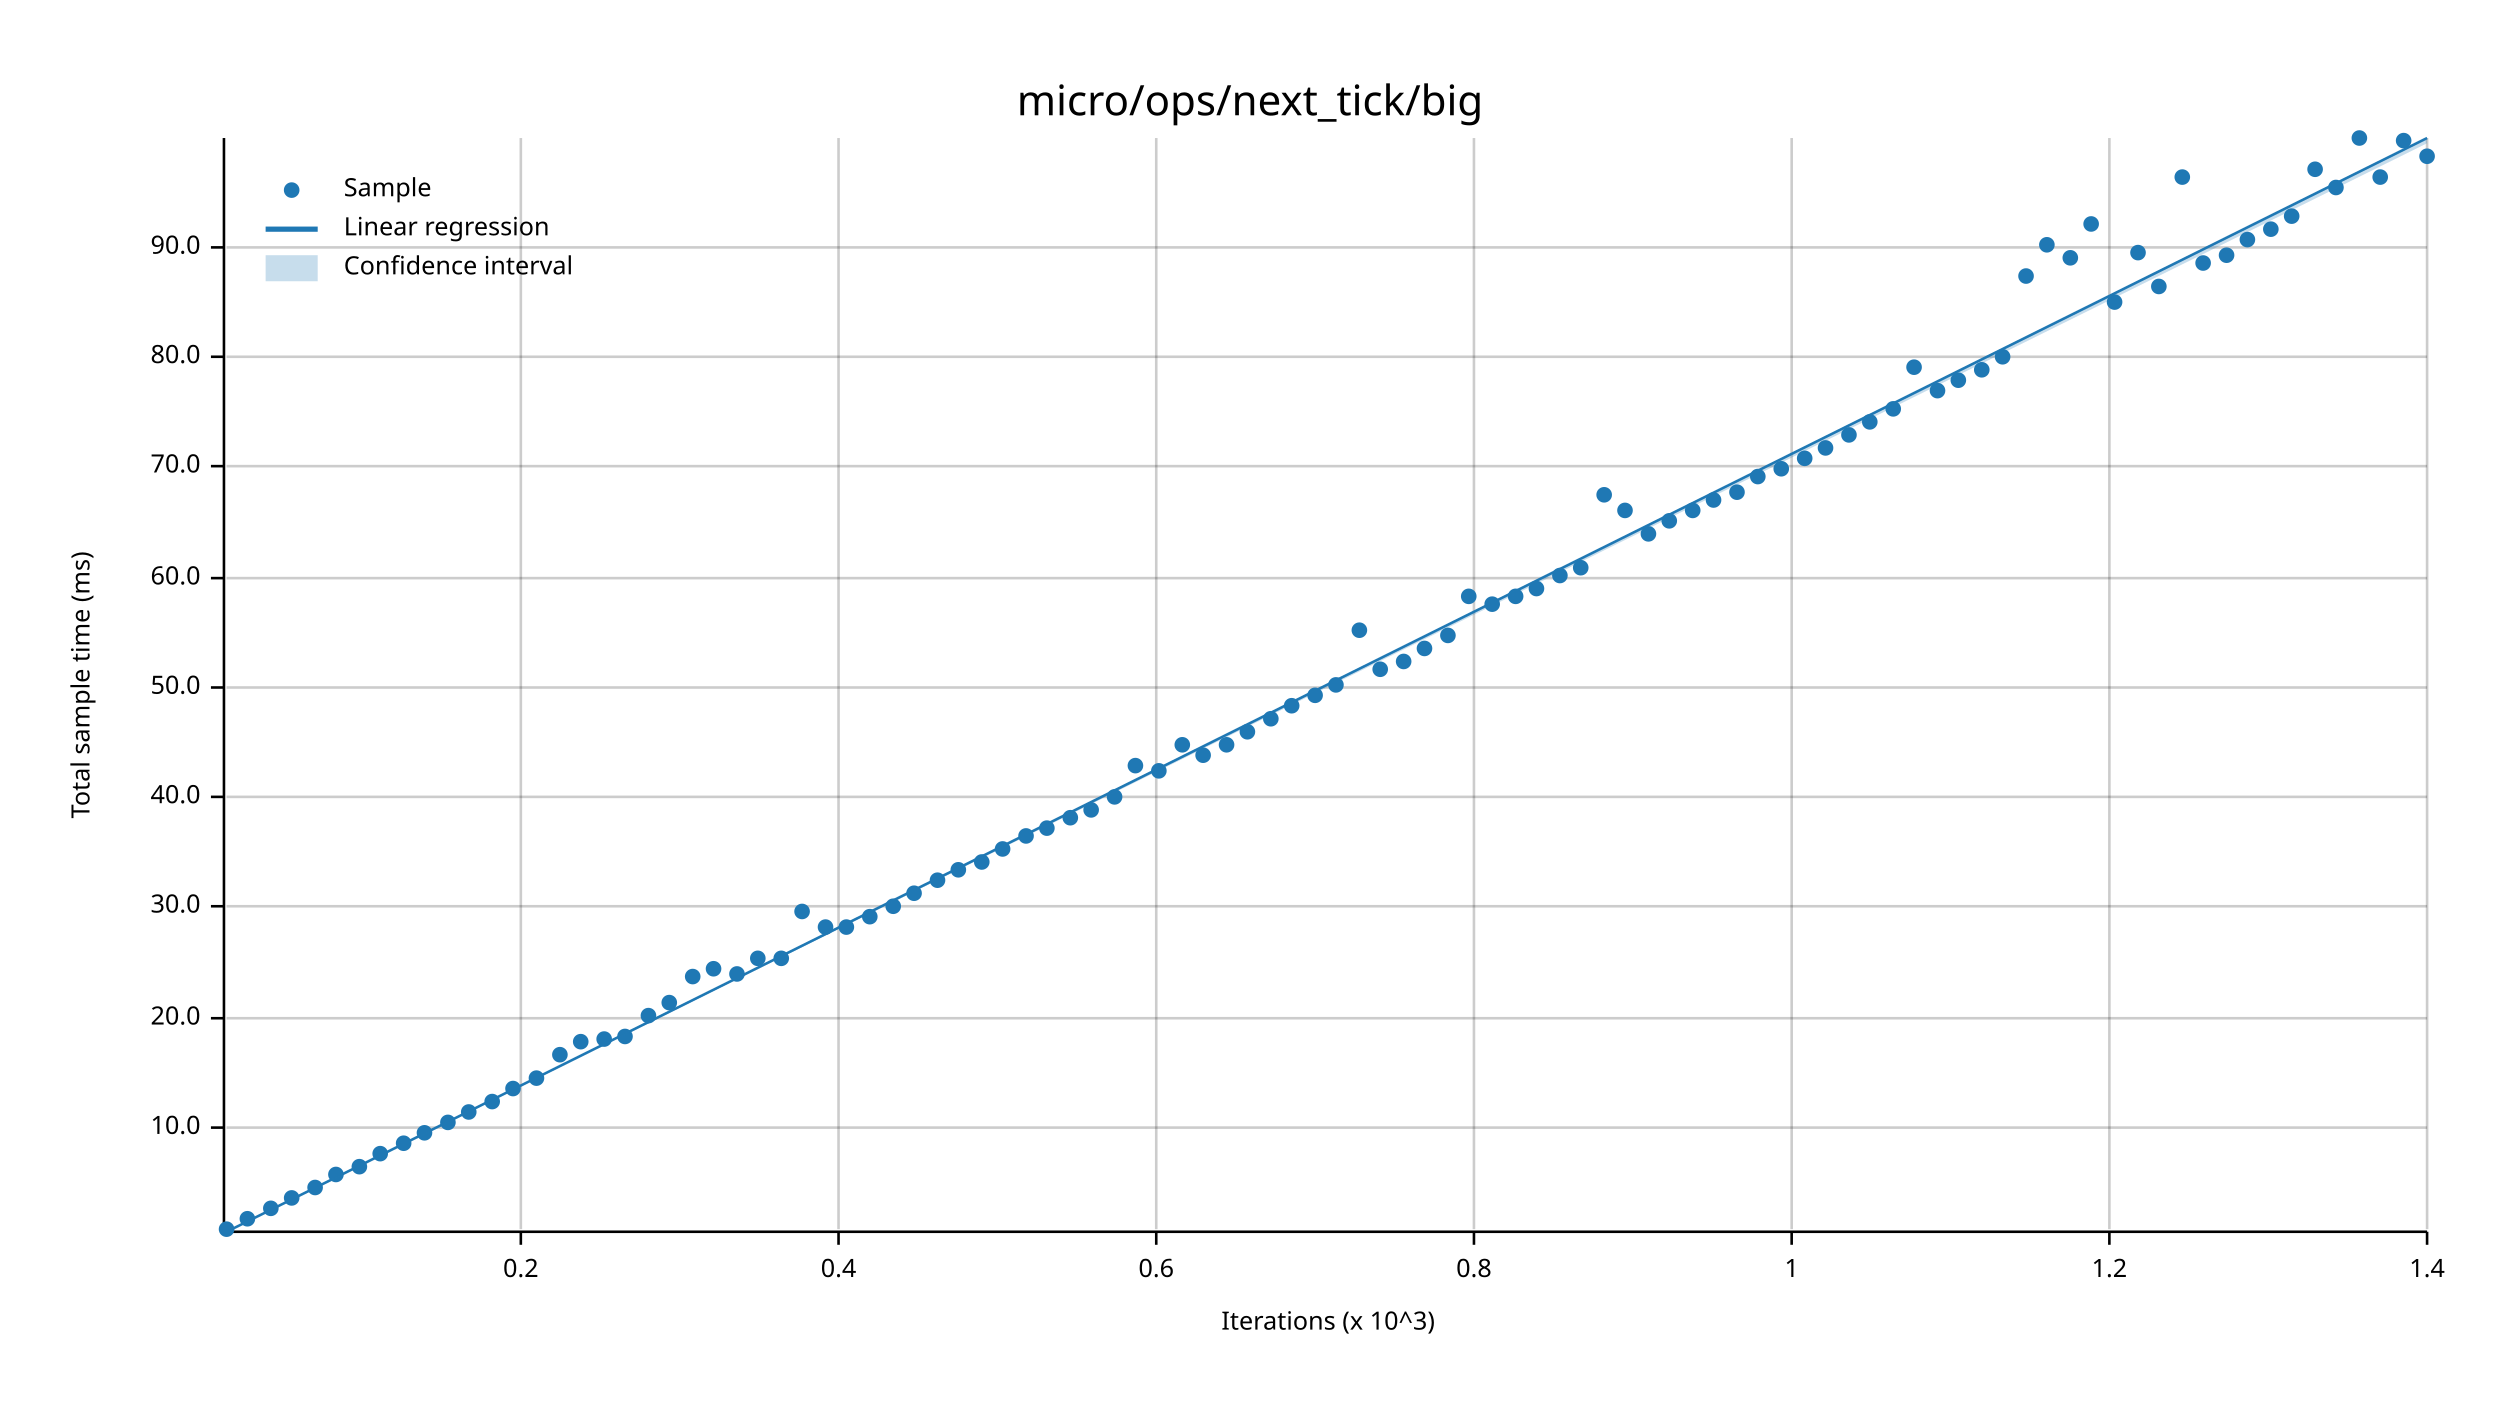
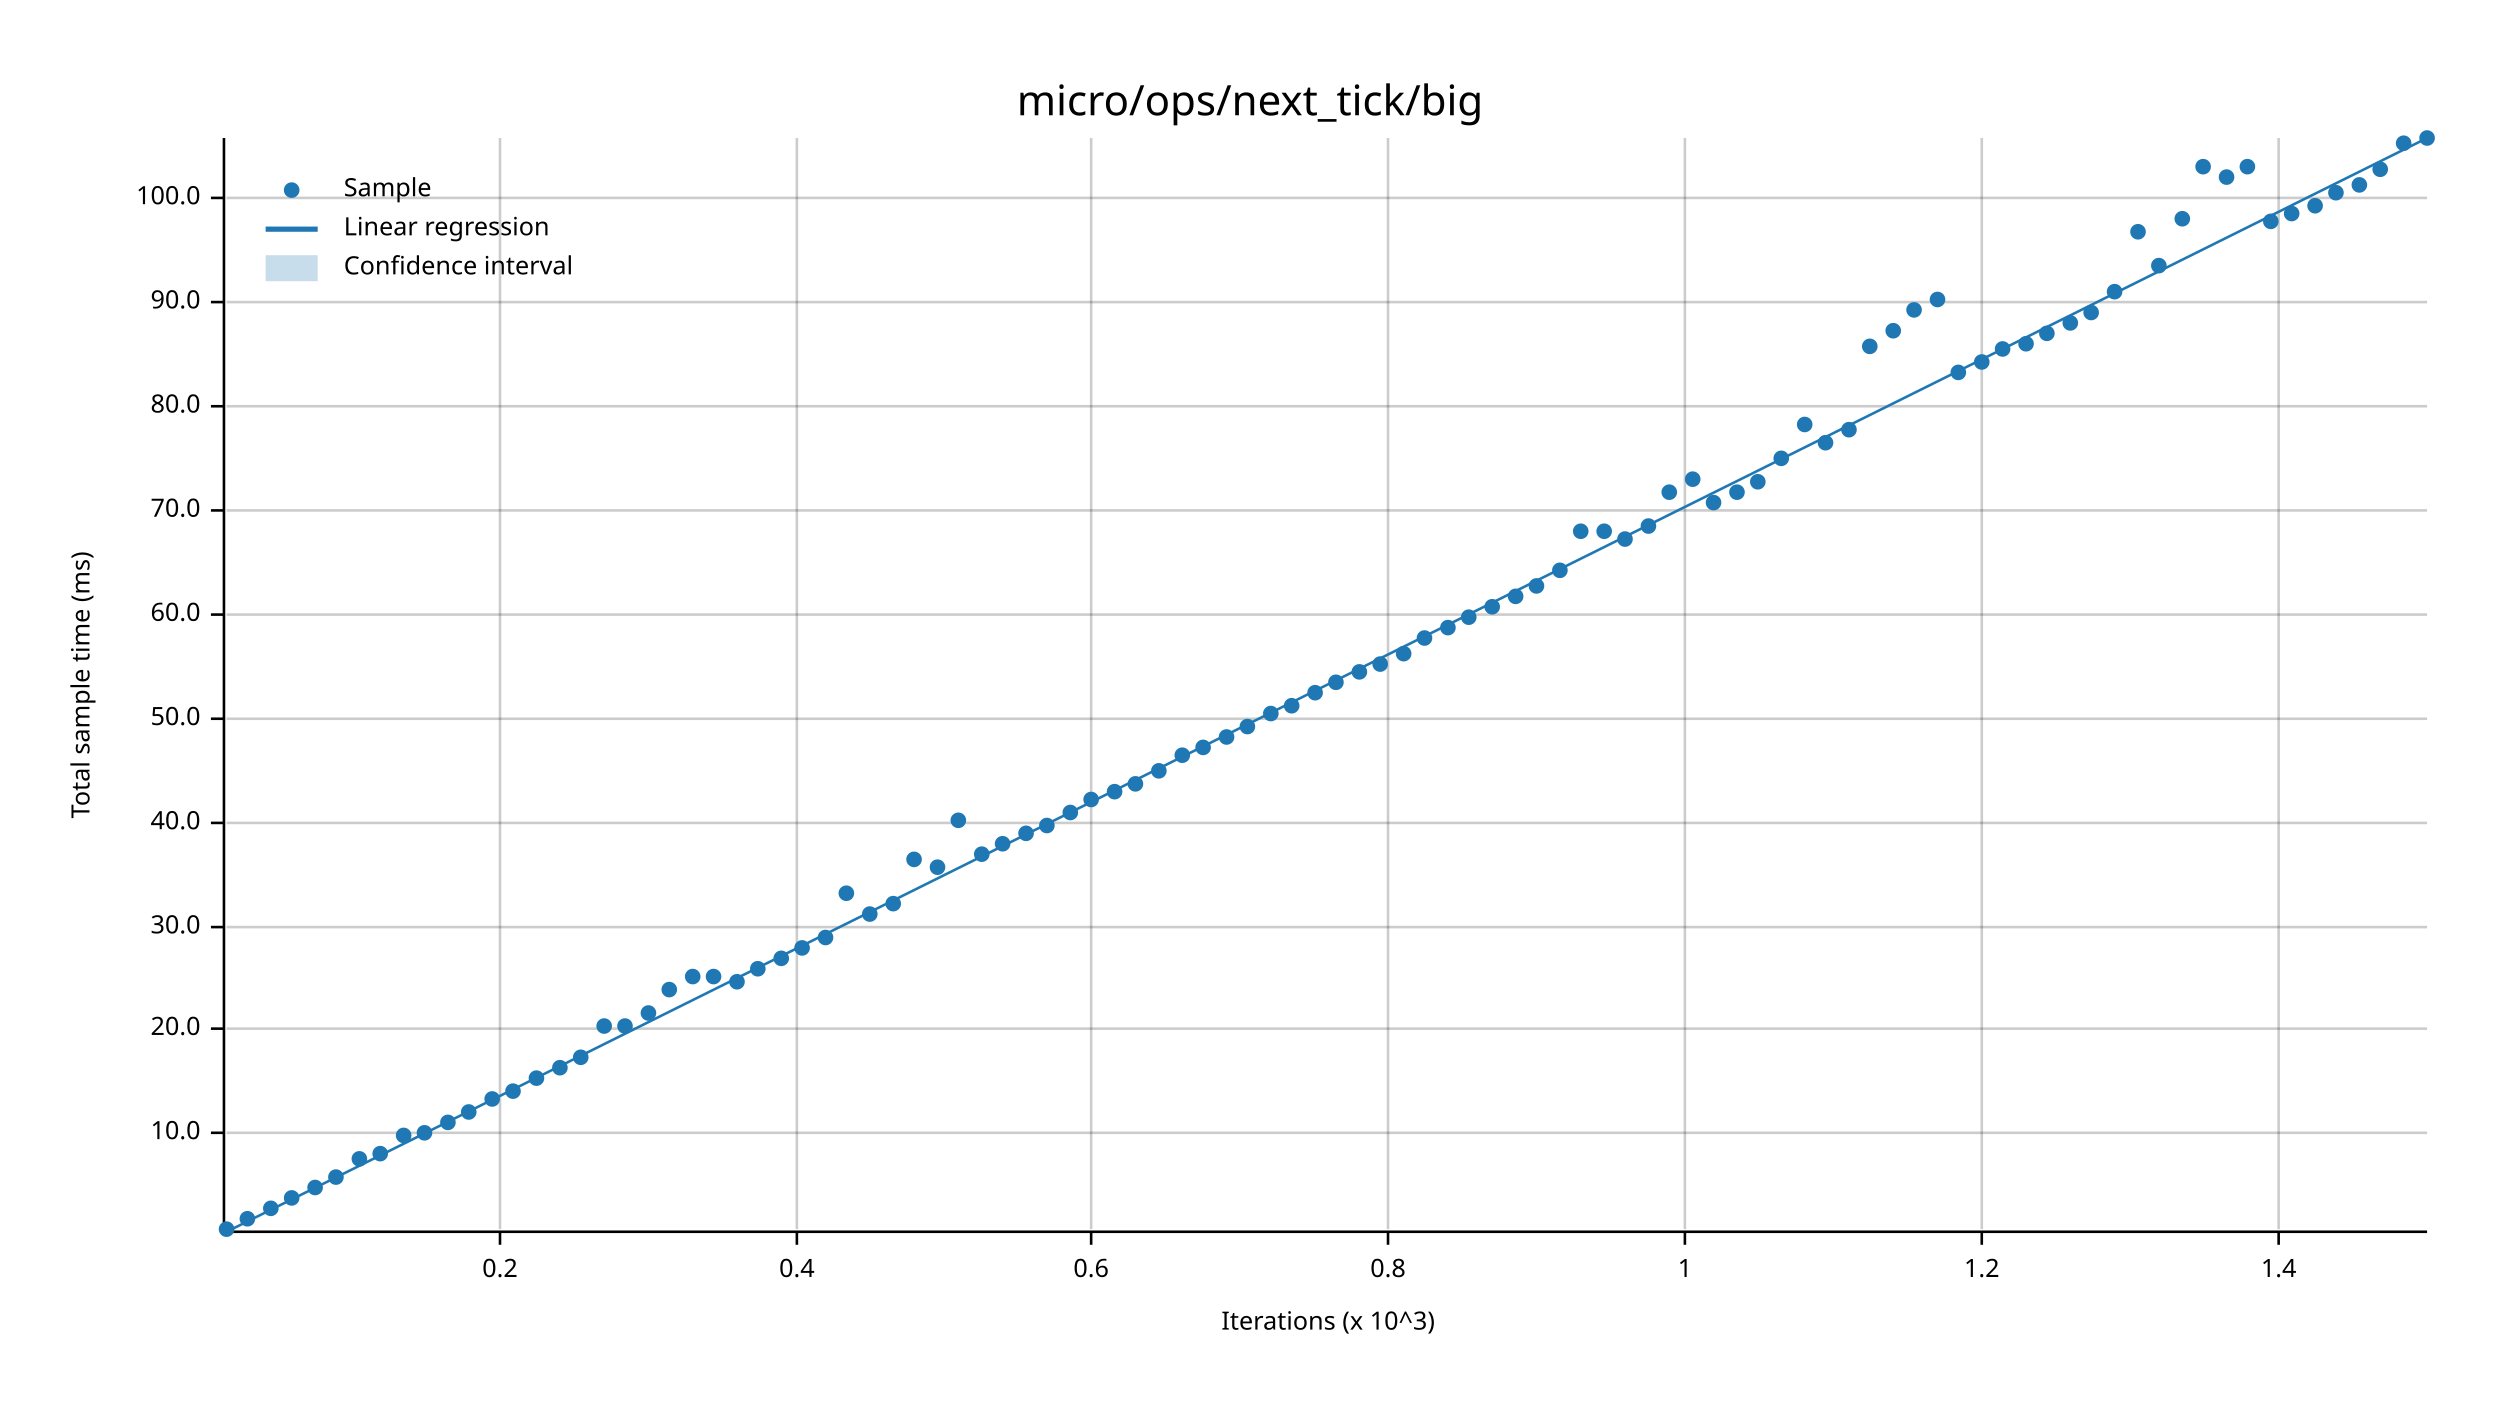
<svg xmlns="http://www.w3.org/2000/svg" width="960" height="540" viewBox="0 0 960 540">
  <text x="480" y="32" dy="0.76em" text-anchor="middle" font-family="sans-serif" font-size="16.129" opacity="1" fill="#000000">
micro/ops/next_tick/big
</text>
  <text x="27" y="263" dy="0.76em" text-anchor="middle" font-family="sans-serif" font-size="9.677" opacity="1" fill="#000000" transform="rotate(270, 27, 263)">
Total sample time (ms)
</text>
  <text x="510" y="513" dy="-0.5ex" text-anchor="middle" font-family="sans-serif" font-size="9.677" opacity="1" fill="#000000">
Iterations (x 10^3)
</text>
-   <line opacity="0.2" stroke="#000000" stroke-width="1" x1="200" y1="472" x2="200" y2="53" />
-   <line opacity="0.2" stroke="#000000" stroke-width="1" x1="322" y1="472" x2="322" y2="53" />
-   <line opacity="0.2" stroke="#000000" stroke-width="1" x1="444" y1="472" x2="444" y2="53" />
-   <line opacity="0.2" stroke="#000000" stroke-width="1" x1="566" y1="472" x2="566" y2="53" />
-   <line opacity="0.2" stroke="#000000" stroke-width="1" x1="688" y1="472" x2="688" y2="53" />
-   <line opacity="0.2" stroke="#000000" stroke-width="1" x1="810" y1="472" x2="810" y2="53" />
-   <line opacity="0.2" stroke="#000000" stroke-width="1" x1="932" y1="472" x2="932" y2="53" />
-   <line opacity="0.2" stroke="#000000" stroke-width="1" x1="87" y1="433" x2="932" y2="433" />
-   <line opacity="0.2" stroke="#000000" stroke-width="1" x1="87" y1="391" x2="932" y2="391" />
-   <line opacity="0.2" stroke="#000000" stroke-width="1" x1="87" y1="348" x2="932" y2="348" />
-   <line opacity="0.2" stroke="#000000" stroke-width="1" x1="87" y1="306" x2="932" y2="306" />
-   <line opacity="0.2" stroke="#000000" stroke-width="1" x1="87" y1="264" x2="932" y2="264" />
-   <line opacity="0.2" stroke="#000000" stroke-width="1" x1="87" y1="222" x2="932" y2="222" />
-   <line opacity="0.2" stroke="#000000" stroke-width="1" x1="87" y1="179" x2="932" y2="179" />
-   <line opacity="0.2" stroke="#000000" stroke-width="1" x1="87" y1="137" x2="932" y2="137" />
-   <line opacity="0.2" stroke="#000000" stroke-width="1" x1="87" y1="95" x2="932" y2="95" />
+   <line opacity="0.2" stroke="#000000" stroke-width="1" x1="192" y1="472" x2="192" y2="53" />
+   <line opacity="0.2" stroke="#000000" stroke-width="1" x1="306" y1="472" x2="306" y2="53" />
+   <line opacity="0.2" stroke="#000000" stroke-width="1" x1="419" y1="472" x2="419" y2="53" />
+   <line opacity="0.2" stroke="#000000" stroke-width="1" x1="533" y1="472" x2="533" y2="53" />
+   <line opacity="0.2" stroke="#000000" stroke-width="1" x1="647" y1="472" x2="647" y2="53" />
+   <line opacity="0.2" stroke="#000000" stroke-width="1" x1="761" y1="472" x2="761" y2="53" />
+   <line opacity="0.2" stroke="#000000" stroke-width="1" x1="875" y1="472" x2="875" y2="53" />
+   <line opacity="0.2" stroke="#000000" stroke-width="1" x1="87" y1="435" x2="932" y2="435" />
+   <line opacity="0.2" stroke="#000000" stroke-width="1" x1="87" y1="395" x2="932" y2="395" />
+   <line opacity="0.2" stroke="#000000" stroke-width="1" x1="87" y1="356" x2="932" y2="356" />
+   <line opacity="0.2" stroke="#000000" stroke-width="1" x1="87" y1="316" x2="932" y2="316" />
+   <line opacity="0.2" stroke="#000000" stroke-width="1" x1="87" y1="276" x2="932" y2="276" />
+   <line opacity="0.2" stroke="#000000" stroke-width="1" x1="87" y1="236" x2="932" y2="236" />
+   <line opacity="0.2" stroke="#000000" stroke-width="1" x1="87" y1="196" x2="932" y2="196" />
+   <line opacity="0.2" stroke="#000000" stroke-width="1" x1="87" y1="156" x2="932" y2="156" />
+   <line opacity="0.2" stroke="#000000" stroke-width="1" x1="87" y1="116" x2="932" y2="116" />
+   <line opacity="0.2" stroke="#000000" stroke-width="1" x1="87" y1="76" x2="932" y2="76" />
  <polyline fill="none" opacity="1" stroke="#000000" stroke-width="1" points="86,53 86,472 " />
-   <text x="77" y="433" dy="0.5ex" text-anchor="end" font-family="sans-serif" font-size="9.677" opacity="1" fill="#000000">
+   <text x="77" y="435" dy="0.5ex" text-anchor="end" font-family="sans-serif" font-size="9.677" opacity="1" fill="#000000">
10.0
</text>
-   <polyline fill="none" opacity="1" stroke="#000000" stroke-width="1" points="81,433 86,433 " />
-   <text x="77" y="391" dy="0.5ex" text-anchor="end" font-family="sans-serif" font-size="9.677" opacity="1" fill="#000000">
+   <polyline fill="none" opacity="1" stroke="#000000" stroke-width="1" points="81,435 86,435 " />
+   <text x="77" y="395" dy="0.5ex" text-anchor="end" font-family="sans-serif" font-size="9.677" opacity="1" fill="#000000">
20.0
</text>
-   <polyline fill="none" opacity="1" stroke="#000000" stroke-width="1" points="81,391 86,391 " />
-   <text x="77" y="348" dy="0.5ex" text-anchor="end" font-family="sans-serif" font-size="9.677" opacity="1" fill="#000000">
+   <polyline fill="none" opacity="1" stroke="#000000" stroke-width="1" points="81,395 86,395 " />
+   <text x="77" y="356" dy="0.5ex" text-anchor="end" font-family="sans-serif" font-size="9.677" opacity="1" fill="#000000">
30.0
</text>
-   <polyline fill="none" opacity="1" stroke="#000000" stroke-width="1" points="81,348 86,348 " />
-   <text x="77" y="306" dy="0.5ex" text-anchor="end" font-family="sans-serif" font-size="9.677" opacity="1" fill="#000000">
+   <polyline fill="none" opacity="1" stroke="#000000" stroke-width="1" points="81,356 86,356 " />
+   <text x="77" y="316" dy="0.5ex" text-anchor="end" font-family="sans-serif" font-size="9.677" opacity="1" fill="#000000">
40.0
</text>
-   <polyline fill="none" opacity="1" stroke="#000000" stroke-width="1" points="81,306 86,306 " />
-   <text x="77" y="264" dy="0.5ex" text-anchor="end" font-family="sans-serif" font-size="9.677" opacity="1" fill="#000000">
+   <polyline fill="none" opacity="1" stroke="#000000" stroke-width="1" points="81,316 86,316 " />
+   <text x="77" y="276" dy="0.5ex" text-anchor="end" font-family="sans-serif" font-size="9.677" opacity="1" fill="#000000">
50.0
</text>
-   <polyline fill="none" opacity="1" stroke="#000000" stroke-width="1" points="81,264 86,264 " />
-   <text x="77" y="222" dy="0.5ex" text-anchor="end" font-family="sans-serif" font-size="9.677" opacity="1" fill="#000000">
+   <polyline fill="none" opacity="1" stroke="#000000" stroke-width="1" points="81,276 86,276 " />
+   <text x="77" y="236" dy="0.5ex" text-anchor="end" font-family="sans-serif" font-size="9.677" opacity="1" fill="#000000">
60.0
</text>
-   <polyline fill="none" opacity="1" stroke="#000000" stroke-width="1" points="81,222 86,222 " />
-   <text x="77" y="179" dy="0.5ex" text-anchor="end" font-family="sans-serif" font-size="9.677" opacity="1" fill="#000000">
+   <polyline fill="none" opacity="1" stroke="#000000" stroke-width="1" points="81,236 86,236 " />
+   <text x="77" y="196" dy="0.5ex" text-anchor="end" font-family="sans-serif" font-size="9.677" opacity="1" fill="#000000">
70.0
</text>
-   <polyline fill="none" opacity="1" stroke="#000000" stroke-width="1" points="81,179 86,179 " />
-   <text x="77" y="137" dy="0.5ex" text-anchor="end" font-family="sans-serif" font-size="9.677" opacity="1" fill="#000000">
+   <polyline fill="none" opacity="1" stroke="#000000" stroke-width="1" points="81,196 86,196 " />
+   <text x="77" y="156" dy="0.5ex" text-anchor="end" font-family="sans-serif" font-size="9.677" opacity="1" fill="#000000">
80.0
</text>
-   <polyline fill="none" opacity="1" stroke="#000000" stroke-width="1" points="81,137 86,137 " />
-   <text x="77" y="95" dy="0.5ex" text-anchor="end" font-family="sans-serif" font-size="9.677" opacity="1" fill="#000000">
+   <polyline fill="none" opacity="1" stroke="#000000" stroke-width="1" points="81,156 86,156 " />
+   <text x="77" y="116" dy="0.5ex" text-anchor="end" font-family="sans-serif" font-size="9.677" opacity="1" fill="#000000">
90.0
</text>
-   <polyline fill="none" opacity="1" stroke="#000000" stroke-width="1" points="81,95 86,95 " />
+   <polyline fill="none" opacity="1" stroke="#000000" stroke-width="1" points="81,116 86,116 " />
+   <text x="77" y="76" dy="0.5ex" text-anchor="end" font-family="sans-serif" font-size="9.677" opacity="1" fill="#000000">
+ 100.0
+ </text>
+   <polyline fill="none" opacity="1" stroke="#000000" stroke-width="1" points="81,76 86,76 " />
  <polyline fill="none" opacity="1" stroke="#000000" stroke-width="1" points="87,473 932,473 " />
-   <text x="200" y="483" dy="0.76em" text-anchor="middle" font-family="sans-serif" font-size="9.677" opacity="1" fill="#000000">
+   <text x="192" y="483" dy="0.76em" text-anchor="middle" font-family="sans-serif" font-size="9.677" opacity="1" fill="#000000">
0.2
</text>
-   <polyline fill="none" opacity="1" stroke="#000000" stroke-width="1" points="200,473 200,478 " />
-   <text x="322" y="483" dy="0.76em" text-anchor="middle" font-family="sans-serif" font-size="9.677" opacity="1" fill="#000000">
+   <polyline fill="none" opacity="1" stroke="#000000" stroke-width="1" points="192,473 192,478 " />
+   <text x="306" y="483" dy="0.76em" text-anchor="middle" font-family="sans-serif" font-size="9.677" opacity="1" fill="#000000">
0.4
</text>
-   <polyline fill="none" opacity="1" stroke="#000000" stroke-width="1" points="322,473 322,478 " />
-   <text x="444" y="483" dy="0.76em" text-anchor="middle" font-family="sans-serif" font-size="9.677" opacity="1" fill="#000000">
+   <polyline fill="none" opacity="1" stroke="#000000" stroke-width="1" points="306,473 306,478 " />
+   <text x="419" y="483" dy="0.76em" text-anchor="middle" font-family="sans-serif" font-size="9.677" opacity="1" fill="#000000">
0.6
</text>
-   <polyline fill="none" opacity="1" stroke="#000000" stroke-width="1" points="444,473 444,478 " />
-   <text x="566" y="483" dy="0.76em" text-anchor="middle" font-family="sans-serif" font-size="9.677" opacity="1" fill="#000000">
+   <polyline fill="none" opacity="1" stroke="#000000" stroke-width="1" points="419,473 419,478 " />
+   <text x="533" y="483" dy="0.76em" text-anchor="middle" font-family="sans-serif" font-size="9.677" opacity="1" fill="#000000">
0.8
</text>
-   <polyline fill="none" opacity="1" stroke="#000000" stroke-width="1" points="566,473 566,478 " />
-   <text x="688" y="483" dy="0.76em" text-anchor="middle" font-family="sans-serif" font-size="9.677" opacity="1" fill="#000000">
+   <polyline fill="none" opacity="1" stroke="#000000" stroke-width="1" points="533,473 533,478 " />
+   <text x="647" y="483" dy="0.76em" text-anchor="middle" font-family="sans-serif" font-size="9.677" opacity="1" fill="#000000">
1
</text>
-   <polyline fill="none" opacity="1" stroke="#000000" stroke-width="1" points="688,473 688,478 " />
-   <text x="810" y="483" dy="0.76em" text-anchor="middle" font-family="sans-serif" font-size="9.677" opacity="1" fill="#000000">
+   <polyline fill="none" opacity="1" stroke="#000000" stroke-width="1" points="647,473 647,478 " />
+   <text x="761" y="483" dy="0.76em" text-anchor="middle" font-family="sans-serif" font-size="9.677" opacity="1" fill="#000000">
1.2
</text>
-   <polyline fill="none" opacity="1" stroke="#000000" stroke-width="1" points="810,473 810,478 " />
-   <text x="932" y="483" dy="0.76em" text-anchor="middle" font-family="sans-serif" font-size="9.677" opacity="1" fill="#000000">
+   <polyline fill="none" opacity="1" stroke="#000000" stroke-width="1" points="761,473 761,478 " />
+   <text x="875" y="483" dy="0.76em" text-anchor="middle" font-family="sans-serif" font-size="9.677" opacity="1" fill="#000000">
1.4
</text>
-   <polyline fill="none" opacity="1" stroke="#000000" stroke-width="1" points="932,473 932,478 " />
+   <polyline fill="none" opacity="1" stroke="#000000" stroke-width="1" points="875,473 875,478 " />
  <circle cx="87" cy="472" r="3" opacity="1" fill="#1F78B4" stroke="none" stroke-width="1" />
  <circle cx="95" cy="468" r="3" opacity="1" fill="#1F78B4" stroke="none" stroke-width="1" />
  <circle cx="104" cy="464" r="3" opacity="1" fill="#1F78B4" stroke="none" stroke-width="1" />
  <circle cx="112" cy="460" r="3" opacity="1" fill="#1F78B4" stroke="none" stroke-width="1" />
  <circle cx="121" cy="456" r="3" opacity="1" fill="#1F78B4" stroke="none" stroke-width="1" />
-   <circle cx="129" cy="451" r="3" opacity="1" fill="#1F78B4" stroke="none" stroke-width="1" />
-   <circle cx="138" cy="448" r="3" opacity="1" fill="#1F78B4" stroke="none" stroke-width="1" />
+   <circle cx="129" cy="452" r="3" opacity="1" fill="#1F78B4" stroke="none" stroke-width="1" />
+   <circle cx="138" cy="445" r="3" opacity="1" fill="#1F78B4" stroke="none" stroke-width="1" />
  <circle cx="146" cy="443" r="3" opacity="1" fill="#1F78B4" stroke="none" stroke-width="1" />
-   <circle cx="155" cy="439" r="3" opacity="1" fill="#1F78B4" stroke="none" stroke-width="1" />
+   <circle cx="155" cy="436" r="3" opacity="1" fill="#1F78B4" stroke="none" stroke-width="1" />
  <circle cx="163" cy="435" r="3" opacity="1" fill="#1F78B4" stroke="none" stroke-width="1" />
  <circle cx="172" cy="431" r="3" opacity="1" fill="#1F78B4" stroke="none" stroke-width="1" />
  <circle cx="180" cy="427" r="3" opacity="1" fill="#1F78B4" stroke="none" stroke-width="1" />
-   <circle cx="189" cy="423" r="3" opacity="1" fill="#1F78B4" stroke="none" stroke-width="1" />
-   <circle cx="197" cy="418" r="3" opacity="1" fill="#1F78B4" stroke="none" stroke-width="1" />
+   <circle cx="189" cy="422" r="3" opacity="1" fill="#1F78B4" stroke="none" stroke-width="1" />
+   <circle cx="197" cy="419" r="3" opacity="1" fill="#1F78B4" stroke="none" stroke-width="1" />
  <circle cx="206" cy="414" r="3" opacity="1" fill="#1F78B4" stroke="none" stroke-width="1" />
-   <circle cx="215" cy="405" r="3" opacity="1" fill="#1F78B4" stroke="none" stroke-width="1" />
-   <circle cx="223" cy="400" r="3" opacity="1" fill="#1F78B4" stroke="none" stroke-width="1" />
-   <circle cx="232" cy="399" r="3" opacity="1" fill="#1F78B4" stroke="none" stroke-width="1" />
-   <circle cx="240" cy="398" r="3" opacity="1" fill="#1F78B4" stroke="none" stroke-width="1" />
-   <circle cx="249" cy="390" r="3" opacity="1" fill="#1F78B4" stroke="none" stroke-width="1" />
-   <circle cx="257" cy="385" r="3" opacity="1" fill="#1F78B4" stroke="none" stroke-width="1" />
+   <circle cx="215" cy="410" r="3" opacity="1" fill="#1F78B4" stroke="none" stroke-width="1" />
+   <circle cx="223" cy="406" r="3" opacity="1" fill="#1F78B4" stroke="none" stroke-width="1" />
+   <circle cx="232" cy="394" r="3" opacity="1" fill="#1F78B4" stroke="none" stroke-width="1" />
+   <circle cx="240" cy="394" r="3" opacity="1" fill="#1F78B4" stroke="none" stroke-width="1" />
+   <circle cx="249" cy="389" r="3" opacity="1" fill="#1F78B4" stroke="none" stroke-width="1" />
+   <circle cx="257" cy="380" r="3" opacity="1" fill="#1F78B4" stroke="none" stroke-width="1" />
  <circle cx="266" cy="375" r="3" opacity="1" fill="#1F78B4" stroke="none" stroke-width="1" />
-   <circle cx="274" cy="372" r="3" opacity="1" fill="#1F78B4" stroke="none" stroke-width="1" />
-   <circle cx="283" cy="374" r="3" opacity="1" fill="#1F78B4" stroke="none" stroke-width="1" />
-   <circle cx="291" cy="368" r="3" opacity="1" fill="#1F78B4" stroke="none" stroke-width="1" />
+   <circle cx="274" cy="375" r="3" opacity="1" fill="#1F78B4" stroke="none" stroke-width="1" />
+   <circle cx="283" cy="377" r="3" opacity="1" fill="#1F78B4" stroke="none" stroke-width="1" />
+   <circle cx="291" cy="372" r="3" opacity="1" fill="#1F78B4" stroke="none" stroke-width="1" />
  <circle cx="300" cy="368" r="3" opacity="1" fill="#1F78B4" stroke="none" stroke-width="1" />
-   <circle cx="308" cy="350" r="3" opacity="1" fill="#1F78B4" stroke="none" stroke-width="1" />
-   <circle cx="317" cy="356" r="3" opacity="1" fill="#1F78B4" stroke="none" stroke-width="1" />
-   <circle cx="325" cy="356" r="3" opacity="1" fill="#1F78B4" stroke="none" stroke-width="1" />
-   <circle cx="334" cy="352" r="3" opacity="1" fill="#1F78B4" stroke="none" stroke-width="1" />
-   <circle cx="343" cy="348" r="3" opacity="1" fill="#1F78B4" stroke="none" stroke-width="1" />
-   <circle cx="351" cy="343" r="3" opacity="1" fill="#1F78B4" stroke="none" stroke-width="1" />
-   <circle cx="360" cy="338" r="3" opacity="1" fill="#1F78B4" stroke="none" stroke-width="1" />
-   <circle cx="368" cy="334" r="3" opacity="1" fill="#1F78B4" stroke="none" stroke-width="1" />
-   <circle cx="377" cy="331" r="3" opacity="1" fill="#1F78B4" stroke="none" stroke-width="1" />
-   <circle cx="385" cy="326" r="3" opacity="1" fill="#1F78B4" stroke="none" stroke-width="1" />
-   <circle cx="394" cy="321" r="3" opacity="1" fill="#1F78B4" stroke="none" stroke-width="1" />
-   <circle cx="402" cy="318" r="3" opacity="1" fill="#1F78B4" stroke="none" stroke-width="1" />
-   <circle cx="411" cy="314" r="3" opacity="1" fill="#1F78B4" stroke="none" stroke-width="1" />
-   <circle cx="419" cy="311" r="3" opacity="1" fill="#1F78B4" stroke="none" stroke-width="1" />
-   <circle cx="428" cy="306" r="3" opacity="1" fill="#1F78B4" stroke="none" stroke-width="1" />
-   <circle cx="436" cy="294" r="3" opacity="1" fill="#1F78B4" stroke="none" stroke-width="1" />
+   <circle cx="308" cy="364" r="3" opacity="1" fill="#1F78B4" stroke="none" stroke-width="1" />
+   <circle cx="317" cy="360" r="3" opacity="1" fill="#1F78B4" stroke="none" stroke-width="1" />
+   <circle cx="325" cy="343" r="3" opacity="1" fill="#1F78B4" stroke="none" stroke-width="1" />
+   <circle cx="334" cy="351" r="3" opacity="1" fill="#1F78B4" stroke="none" stroke-width="1" />
+   <circle cx="343" cy="347" r="3" opacity="1" fill="#1F78B4" stroke="none" stroke-width="1" />
+   <circle cx="351" cy="330" r="3" opacity="1" fill="#1F78B4" stroke="none" stroke-width="1" />
+   <circle cx="360" cy="333" r="3" opacity="1" fill="#1F78B4" stroke="none" stroke-width="1" />
+   <circle cx="368" cy="315" r="3" opacity="1" fill="#1F78B4" stroke="none" stroke-width="1" />
+   <circle cx="377" cy="328" r="3" opacity="1" fill="#1F78B4" stroke="none" stroke-width="1" />
+   <circle cx="385" cy="324" r="3" opacity="1" fill="#1F78B4" stroke="none" stroke-width="1" />
+   <circle cx="394" cy="320" r="3" opacity="1" fill="#1F78B4" stroke="none" stroke-width="1" />
+   <circle cx="402" cy="317" r="3" opacity="1" fill="#1F78B4" stroke="none" stroke-width="1" />
+   <circle cx="411" cy="312" r="3" opacity="1" fill="#1F78B4" stroke="none" stroke-width="1" />
+   <circle cx="419" cy="307" r="3" opacity="1" fill="#1F78B4" stroke="none" stroke-width="1" />
+   <circle cx="428" cy="304" r="3" opacity="1" fill="#1F78B4" stroke="none" stroke-width="1" />
+   <circle cx="436" cy="301" r="3" opacity="1" fill="#1F78B4" stroke="none" stroke-width="1" />
  <circle cx="445" cy="296" r="3" opacity="1" fill="#1F78B4" stroke="none" stroke-width="1" />
-   <circle cx="454" cy="286" r="3" opacity="1" fill="#1F78B4" stroke="none" stroke-width="1" />
-   <circle cx="462" cy="290" r="3" opacity="1" fill="#1F78B4" stroke="none" stroke-width="1" />
-   <circle cx="471" cy="286" r="3" opacity="1" fill="#1F78B4" stroke="none" stroke-width="1" />
-   <circle cx="479" cy="281" r="3" opacity="1" fill="#1F78B4" stroke="none" stroke-width="1" />
-   <circle cx="488" cy="276" r="3" opacity="1" fill="#1F78B4" stroke="none" stroke-width="1" />
+   <circle cx="454" cy="290" r="3" opacity="1" fill="#1F78B4" stroke="none" stroke-width="1" />
+   <circle cx="462" cy="287" r="3" opacity="1" fill="#1F78B4" stroke="none" stroke-width="1" />
+   <circle cx="471" cy="283" r="3" opacity="1" fill="#1F78B4" stroke="none" stroke-width="1" />
+   <circle cx="479" cy="279" r="3" opacity="1" fill="#1F78B4" stroke="none" stroke-width="1" />
+   <circle cx="488" cy="274" r="3" opacity="1" fill="#1F78B4" stroke="none" stroke-width="1" />
  <circle cx="496" cy="271" r="3" opacity="1" fill="#1F78B4" stroke="none" stroke-width="1" />
-   <circle cx="505" cy="267" r="3" opacity="1" fill="#1F78B4" stroke="none" stroke-width="1" />
-   <circle cx="513" cy="263" r="3" opacity="1" fill="#1F78B4" stroke="none" stroke-width="1" />
-   <circle cx="522" cy="242" r="3" opacity="1" fill="#1F78B4" stroke="none" stroke-width="1" />
-   <circle cx="530" cy="257" r="3" opacity="1" fill="#1F78B4" stroke="none" stroke-width="1" />
-   <circle cx="539" cy="254" r="3" opacity="1" fill="#1F78B4" stroke="none" stroke-width="1" />
-   <circle cx="547" cy="249" r="3" opacity="1" fill="#1F78B4" stroke="none" stroke-width="1" />
-   <circle cx="556" cy="244" r="3" opacity="1" fill="#1F78B4" stroke="none" stroke-width="1" />
-   <circle cx="564" cy="229" r="3" opacity="1" fill="#1F78B4" stroke="none" stroke-width="1" />
-   <circle cx="573" cy="232" r="3" opacity="1" fill="#1F78B4" stroke="none" stroke-width="1" />
+   <circle cx="505" cy="266" r="3" opacity="1" fill="#1F78B4" stroke="none" stroke-width="1" />
+   <circle cx="513" cy="262" r="3" opacity="1" fill="#1F78B4" stroke="none" stroke-width="1" />
+   <circle cx="522" cy="258" r="3" opacity="1" fill="#1F78B4" stroke="none" stroke-width="1" />
+   <circle cx="530" cy="255" r="3" opacity="1" fill="#1F78B4" stroke="none" stroke-width="1" />
+   <circle cx="539" cy="251" r="3" opacity="1" fill="#1F78B4" stroke="none" stroke-width="1" />
+   <circle cx="547" cy="245" r="3" opacity="1" fill="#1F78B4" stroke="none" stroke-width="1" />
+   <circle cx="556" cy="241" r="3" opacity="1" fill="#1F78B4" stroke="none" stroke-width="1" />
+   <circle cx="564" cy="237" r="3" opacity="1" fill="#1F78B4" stroke="none" stroke-width="1" />
+   <circle cx="573" cy="233" r="3" opacity="1" fill="#1F78B4" stroke="none" stroke-width="1" />
  <circle cx="582" cy="229" r="3" opacity="1" fill="#1F78B4" stroke="none" stroke-width="1" />
-   <circle cx="590" cy="226" r="3" opacity="1" fill="#1F78B4" stroke="none" stroke-width="1" />
-   <circle cx="599" cy="221" r="3" opacity="1" fill="#1F78B4" stroke="none" stroke-width="1" />
-   <circle cx="607" cy="218" r="3" opacity="1" fill="#1F78B4" stroke="none" stroke-width="1" />
-   <circle cx="616" cy="190" r="3" opacity="1" fill="#1F78B4" stroke="none" stroke-width="1" />
-   <circle cx="624" cy="196" r="3" opacity="1" fill="#1F78B4" stroke="none" stroke-width="1" />
-   <circle cx="633" cy="205" r="3" opacity="1" fill="#1F78B4" stroke="none" stroke-width="1" />
-   <circle cx="641" cy="200" r="3" opacity="1" fill="#1F78B4" stroke="none" stroke-width="1" />
-   <circle cx="650" cy="196" r="3" opacity="1" fill="#1F78B4" stroke="none" stroke-width="1" />
-   <circle cx="658" cy="192" r="3" opacity="1" fill="#1F78B4" stroke="none" stroke-width="1" />
+   <circle cx="590" cy="225" r="3" opacity="1" fill="#1F78B4" stroke="none" stroke-width="1" />
+   <circle cx="599" cy="219" r="3" opacity="1" fill="#1F78B4" stroke="none" stroke-width="1" />
+   <circle cx="607" cy="204" r="3" opacity="1" fill="#1F78B4" stroke="none" stroke-width="1" />
+   <circle cx="616" cy="204" r="3" opacity="1" fill="#1F78B4" stroke="none" stroke-width="1" />
+   <circle cx="624" cy="207" r="3" opacity="1" fill="#1F78B4" stroke="none" stroke-width="1" />
+   <circle cx="633" cy="202" r="3" opacity="1" fill="#1F78B4" stroke="none" stroke-width="1" />
+   <circle cx="641" cy="189" r="3" opacity="1" fill="#1F78B4" stroke="none" stroke-width="1" />
+   <circle cx="650" cy="184" r="3" opacity="1" fill="#1F78B4" stroke="none" stroke-width="1" />
+   <circle cx="658" cy="193" r="3" opacity="1" fill="#1F78B4" stroke="none" stroke-width="1" />
  <circle cx="667" cy="189" r="3" opacity="1" fill="#1F78B4" stroke="none" stroke-width="1" />
-   <circle cx="675" cy="183" r="3" opacity="1" fill="#1F78B4" stroke="none" stroke-width="1" />
-   <circle cx="684" cy="180" r="3" opacity="1" fill="#1F78B4" stroke="none" stroke-width="1" />
-   <circle cx="693" cy="176" r="3" opacity="1" fill="#1F78B4" stroke="none" stroke-width="1" />
-   <circle cx="701" cy="172" r="3" opacity="1" fill="#1F78B4" stroke="none" stroke-width="1" />
-   <circle cx="710" cy="167" r="3" opacity="1" fill="#1F78B4" stroke="none" stroke-width="1" />
-   <circle cx="718" cy="162" r="3" opacity="1" fill="#1F78B4" stroke="none" stroke-width="1" />
-   <circle cx="727" cy="157" r="3" opacity="1" fill="#1F78B4" stroke="none" stroke-width="1" />
-   <circle cx="735" cy="141" r="3" opacity="1" fill="#1F78B4" stroke="none" stroke-width="1" />
-   <circle cx="744" cy="150" r="3" opacity="1" fill="#1F78B4" stroke="none" stroke-width="1" />
-   <circle cx="752" cy="146" r="3" opacity="1" fill="#1F78B4" stroke="none" stroke-width="1" />
-   <circle cx="761" cy="142" r="3" opacity="1" fill="#1F78B4" stroke="none" stroke-width="1" />
-   <circle cx="769" cy="137" r="3" opacity="1" fill="#1F78B4" stroke="none" stroke-width="1" />
-   <circle cx="778" cy="106" r="3" opacity="1" fill="#1F78B4" stroke="none" stroke-width="1" />
-   <circle cx="786" cy="94" r="3" opacity="1" fill="#1F78B4" stroke="none" stroke-width="1" />
-   <circle cx="795" cy="99" r="3" opacity="1" fill="#1F78B4" stroke="none" stroke-width="1" />
-   <circle cx="803" cy="86" r="3" opacity="1" fill="#1F78B4" stroke="none" stroke-width="1" />
-   <circle cx="812" cy="116" r="3" opacity="1" fill="#1F78B4" stroke="none" stroke-width="1" />
-   <circle cx="821" cy="97" r="3" opacity="1" fill="#1F78B4" stroke="none" stroke-width="1" />
-   <circle cx="829" cy="110" r="3" opacity="1" fill="#1F78B4" stroke="none" stroke-width="1" />
-   <circle cx="838" cy="68" r="3" opacity="1" fill="#1F78B4" stroke="none" stroke-width="1" />
-   <circle cx="846" cy="101" r="3" opacity="1" fill="#1F78B4" stroke="none" stroke-width="1" />
-   <circle cx="855" cy="98" r="3" opacity="1" fill="#1F78B4" stroke="none" stroke-width="1" />
-   <circle cx="863" cy="92" r="3" opacity="1" fill="#1F78B4" stroke="none" stroke-width="1" />
-   <circle cx="872" cy="88" r="3" opacity="1" fill="#1F78B4" stroke="none" stroke-width="1" />
-   <circle cx="880" cy="83" r="3" opacity="1" fill="#1F78B4" stroke="none" stroke-width="1" />
-   <circle cx="889" cy="65" r="3" opacity="1" fill="#1F78B4" stroke="none" stroke-width="1" />
-   <circle cx="897" cy="72" r="3" opacity="1" fill="#1F78B4" stroke="none" stroke-width="1" />
-   <circle cx="906" cy="53" r="3" opacity="1" fill="#1F78B4" stroke="none" stroke-width="1" />
-   <circle cx="914" cy="68" r="3" opacity="1" fill="#1F78B4" stroke="none" stroke-width="1" />
-   <circle cx="923" cy="54" r="3" opacity="1" fill="#1F78B4" stroke="none" stroke-width="1" />
-   <circle cx="932" cy="60" r="3" opacity="1" fill="#1F78B4" stroke="none" stroke-width="1" />
+   <circle cx="675" cy="185" r="3" opacity="1" fill="#1F78B4" stroke="none" stroke-width="1" />
+   <circle cx="684" cy="176" r="3" opacity="1" fill="#1F78B4" stroke="none" stroke-width="1" />
+   <circle cx="693" cy="163" r="3" opacity="1" fill="#1F78B4" stroke="none" stroke-width="1" />
+   <circle cx="701" cy="170" r="3" opacity="1" fill="#1F78B4" stroke="none" stroke-width="1" />
+   <circle cx="710" cy="165" r="3" opacity="1" fill="#1F78B4" stroke="none" stroke-width="1" />
+   <circle cx="718" cy="133" r="3" opacity="1" fill="#1F78B4" stroke="none" stroke-width="1" />
+   <circle cx="727" cy="127" r="3" opacity="1" fill="#1F78B4" stroke="none" stroke-width="1" />
+   <circle cx="735" cy="119" r="3" opacity="1" fill="#1F78B4" stroke="none" stroke-width="1" />
+   <circle cx="744" cy="115" r="3" opacity="1" fill="#1F78B4" stroke="none" stroke-width="1" />
+   <circle cx="752" cy="143" r="3" opacity="1" fill="#1F78B4" stroke="none" stroke-width="1" />
+   <circle cx="761" cy="139" r="3" opacity="1" fill="#1F78B4" stroke="none" stroke-width="1" />
+   <circle cx="769" cy="134" r="3" opacity="1" fill="#1F78B4" stroke="none" stroke-width="1" />
+   <circle cx="778" cy="132" r="3" opacity="1" fill="#1F78B4" stroke="none" stroke-width="1" />
+   <circle cx="786" cy="128" r="3" opacity="1" fill="#1F78B4" stroke="none" stroke-width="1" />
+   <circle cx="795" cy="124" r="3" opacity="1" fill="#1F78B4" stroke="none" stroke-width="1" />
+   <circle cx="803" cy="120" r="3" opacity="1" fill="#1F78B4" stroke="none" stroke-width="1" />
+   <circle cx="812" cy="112" r="3" opacity="1" fill="#1F78B4" stroke="none" stroke-width="1" />
+   <circle cx="821" cy="89" r="3" opacity="1" fill="#1F78B4" stroke="none" stroke-width="1" />
+   <circle cx="829" cy="102" r="3" opacity="1" fill="#1F78B4" stroke="none" stroke-width="1" />
+   <circle cx="838" cy="84" r="3" opacity="1" fill="#1F78B4" stroke="none" stroke-width="1" />
+   <circle cx="846" cy="64" r="3" opacity="1" fill="#1F78B4" stroke="none" stroke-width="1" />
+   <circle cx="855" cy="68" r="3" opacity="1" fill="#1F78B4" stroke="none" stroke-width="1" />
+   <circle cx="863" cy="64" r="3" opacity="1" fill="#1F78B4" stroke="none" stroke-width="1" />
+   <circle cx="872" cy="85" r="3" opacity="1" fill="#1F78B4" stroke="none" stroke-width="1" />
+   <circle cx="880" cy="82" r="3" opacity="1" fill="#1F78B4" stroke="none" stroke-width="1" />
+   <circle cx="889" cy="79" r="3" opacity="1" fill="#1F78B4" stroke="none" stroke-width="1" />
+   <circle cx="897" cy="74" r="3" opacity="1" fill="#1F78B4" stroke="none" stroke-width="1" />
+   <circle cx="906" cy="71" r="3" opacity="1" fill="#1F78B4" stroke="none" stroke-width="1" />
+   <circle cx="914" cy="65" r="3" opacity="1" fill="#1F78B4" stroke="none" stroke-width="1" />
+   <circle cx="923" cy="55" r="3" opacity="1" fill="#1F78B4" stroke="none" stroke-width="1" />
+   <circle cx="932" cy="53" r="3" opacity="1" fill="#1F78B4" stroke="none" stroke-width="1" />
  <polyline fill="none" opacity="1" stroke="#1F78B4" stroke-width="1" points="87,473 932,53 " />
-   <polygon opacity="0.25" fill="#1F78B4" points="87,473 932,55 932,53 " />
+   <polygon opacity="0.25" fill="#1F78B4" points="87,473 932,53 932,53 " />
  <text x="132" y="68" dy="0.76em" text-anchor="start" font-family="sans-serif" font-size="9.677" opacity="1" fill="#000000">
Sample
</text>
  <text x="132" y="83" dy="0.76em" text-anchor="start" font-family="sans-serif" font-size="9.677" opacity="1" fill="#000000">
Linear regression
</text>
  <text x="132" y="98" dy="0.76em" text-anchor="start" font-family="sans-serif" font-size="9.677" opacity="1" fill="#000000">
Confidence interval
</text>
  <circle cx="112" cy="73" r="3" opacity="1" fill="#1F78B4" stroke="none" stroke-width="1" />
  <polyline fill="none" opacity="1" stroke="#1F78B4" stroke-width="2" points="102,88 122,88 " />
  <rect x="102" y="98" width="20" height="10" opacity="0.25" fill="#1F78B4" stroke="none" />
</svg>
